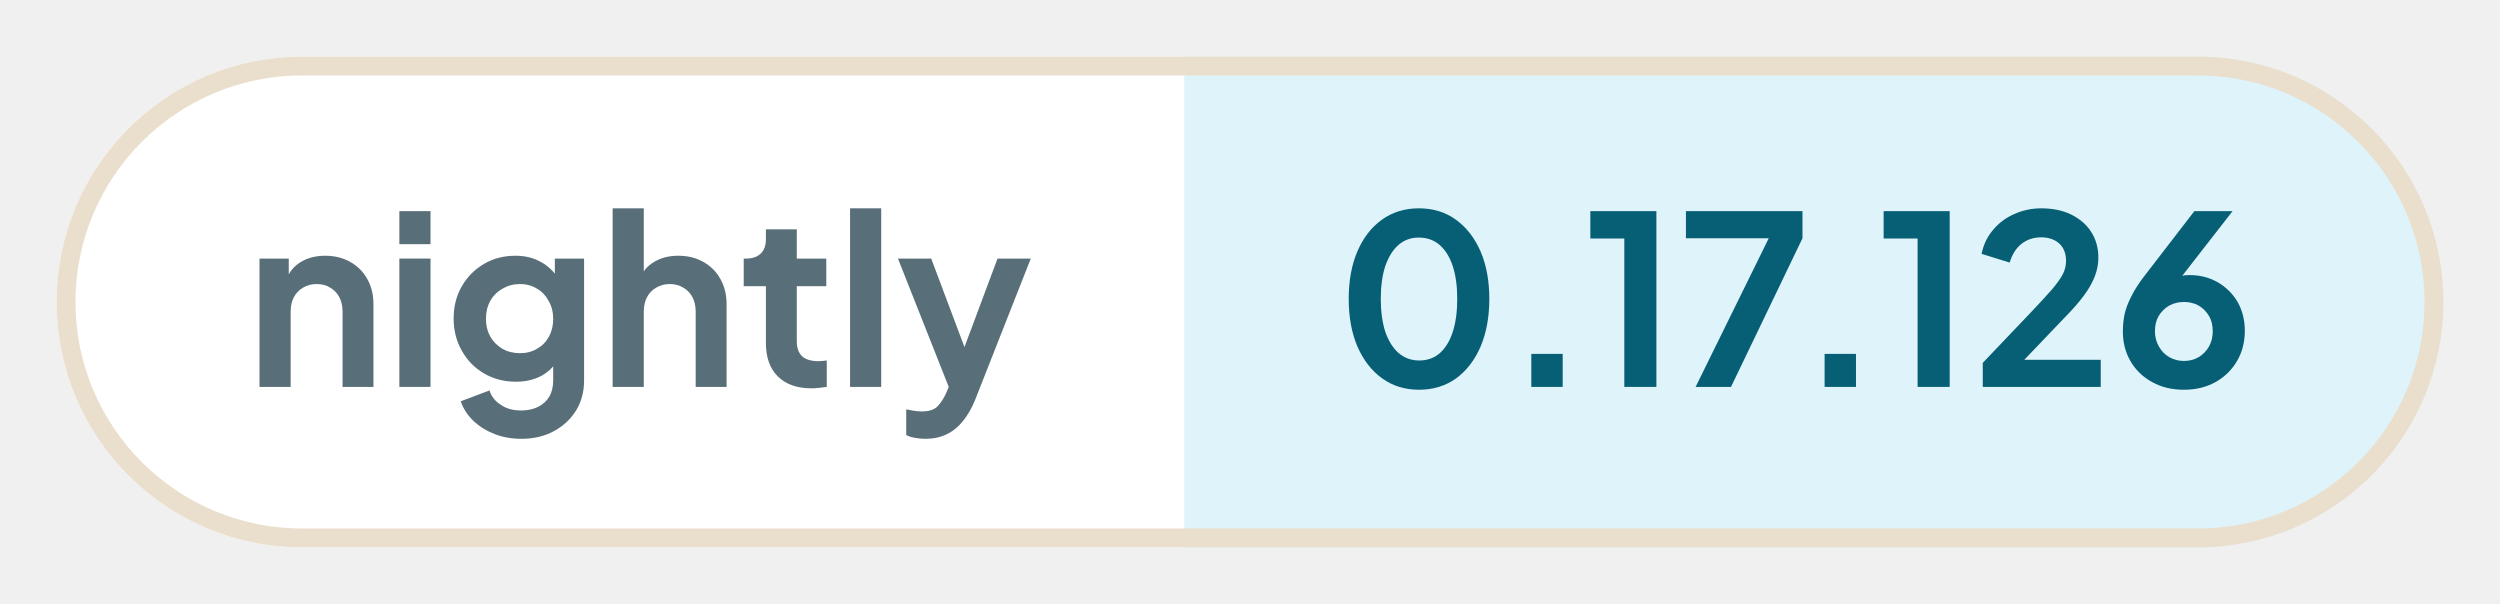
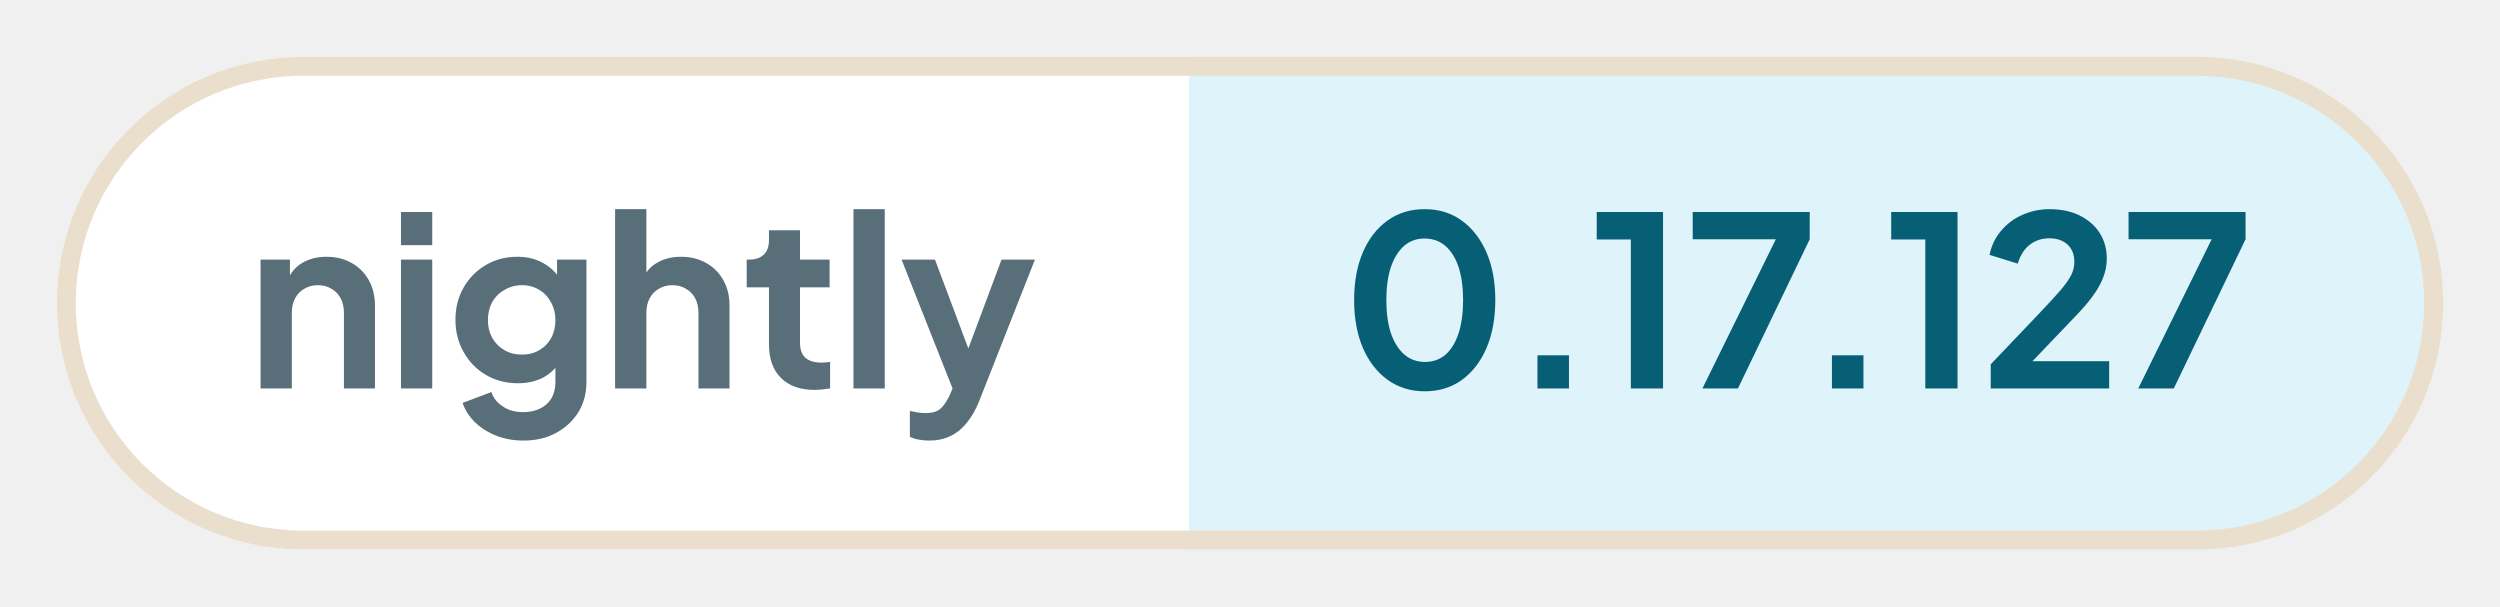
- <svg xmlns="http://www.w3.org/2000/svg" width="132.46" height="32" viewBox="0 0 132.46 32" role="img" aria-label="nightly: 0.17.126">
+ <svg xmlns="http://www.w3.org/2000/svg" width="131.93" height="32" viewBox="0 0 131.93 32" role="img" aria-label="nightly: 0.17.127">
  <defs>
    <clipPath id="pill">
-       <rect x="3" y="3" width="126.46" height="26" rx="13" />
+       <rect x="3" y="3" width="125.93" height="26" rx="13" />
    </clipPath>
  </defs>
  <g clip-path="url(#pill)">
    <rect x="3" y="3" width="59.76" height="26" fill="#ffffff" />
-     <rect x="62.76" y="3" width="66.7" height="26" fill="#dff3fa" />
+     <rect x="62.76" y="3" width="66.16" height="26" fill="#dff3fa" />
  </g>
-   <rect x="3.5" y="3.5" width="125.46" height="25" rx="12.5" fill="none" stroke="#eadfcd" />
+   <rect x="3.5" y="3.5" width="124.93" height="25" rx="12.5" fill="none" stroke="#eadfcd" />
  <g fill="#586e78">
    <path transform="translate(13 20.5) scale(0.0125)" d="M60 0V-544H184V-436L174 -456Q193 -505 236 -530Q280 -556 338 -556Q398 -556 444 -530Q491 -504 517 -457Q543 -411 543 -350V0H412V-319Q412 -355 398 -381Q384 -407 359 -421Q335 -436 302 -436Q270 -436 245 -421Q220 -407 206 -381Q192 -355 192 -319V0Z" />
    <path transform="translate(20.41 20.5) scale(0.0125)" d="M60 0V-544H192V0ZM60 -605V-745H192V-605Z" />
    <path transform="translate(23.56 20.5) scale(0.0125)" d="M325 220Q264 220 212 200Q160 180 122 144Q85 109 68 61L190 15Q202 53 238 76Q273 100 324 100Q364 100 395 85Q426 70 443 42Q460 13 460 -27V-150L484 -121Q456 -72 410 -47Q363 -22 302 -22Q227 -22 167 -57Q107 -92 73 -153Q38 -214 38 -290Q38 -367 73 -427Q107 -486 166 -521Q225 -556 300 -556Q361 -556 407 -530Q454 -505 484 -456L467 -424V-544H591V-27Q591 44 557 100Q522 156 462 188Q403 220 325 220ZM319 -143Q361 -143 392 -162Q424 -180 442 -213Q460 -246 460 -288Q460 -331 441 -364Q423 -398 392 -416Q360 -436 319 -436Q278 -436 245 -416Q212 -398 193 -364Q175 -331 175 -288Q175 -247 193 -214Q212 -181 244 -162Q277 -143 319 -143Z" />
    <path transform="translate(31.71 20.5) scale(0.0125)" d="M60 0V-757H192V-436L174 -456Q193 -505 236 -530Q280 -556 338 -556Q398 -556 444 -530Q491 -504 517 -457Q543 -411 543 -350V0H412V-319Q412 -355 398 -381Q384 -407 359 -421Q334 -436 302 -436Q270 -436 245 -421Q220 -407 206 -381Q192 -355 192 -319V0Z" />
    <path transform="translate(39.13 20.5) scale(0.0125)" d="M309 6Q217 6 166 -45Q116 -95 116 -187V-427H22V-544H32Q72 -544 94 -565Q116 -586 116 -626V-668H247V-544H372V-427H247V-194Q247 -166 256 -148Q266 -128 286 -119Q307 -109 338 -109Q346 -109 355 -110Q365 -111 374 -112V0Q360 2 342 4Q324 6 309 6Z" />
    <path transform="translate(44.29 20.5) scale(0.0125)" d="M60 0V-757H192V0Z" />
    <path transform="translate(47.44 20.5) scale(0.0125)" d="M127 220Q105 220 84 216Q63 213 46 204V95Q59 98 77 101Q96 104 112 104Q157 104 178 83Q198 63 214 29L250 -55L248 55L11 -544H152L318 -102H268L433 -544H574L338 55Q317 107 287 144Q257 182 217 201Q178 220 127 220Z" />
  </g>
  <g fill="#075f76">
    <path transform="translate(70.76 20.5) scale(0.0125)" d="M354 12Q265 12 198 -36Q131 -84 93 -171Q56 -258 56 -373Q56 -489 93 -575Q130 -661 197 -709Q264 -757 353 -757Q444 -757 510 -709Q577 -661 615 -574Q652 -488 652 -373Q652 -258 615 -171Q578 -85 511 -36Q444 12 354 12ZM355 -112Q406 -112 442 -143Q478 -175 497 -233Q516 -292 516 -373Q516 -454 497 -512Q478 -570 441 -602Q405 -633 353 -633Q303 -633 267 -602Q231 -570 211 -512Q192 -454 192 -373Q192 -293 211 -234Q231 -176 267 -144Q304 -112 355 -112Z" />
    <path transform="translate(79.61 20.5) scale(0.0125)" d="M122 0V-140H255V0Z" />
    <path transform="translate(83.9 20.5) scale(0.0125)" d="M173 0V-629H29V-745H309V0Z" />
    <path transform="translate(88.94 20.5) scale(0.0125)" d="M72 0 382 -630H31V-745H525V-630L222 0Z" />
    <path transform="translate(95.15 20.5) scale(0.0125)" d="M122 0V-140H255V0Z" />
    <path transform="translate(99.44 20.5) scale(0.0125)" d="M173 0V-629H29V-745H309V0Z" />
    <path transform="translate(104.48 20.5) scale(0.0125)" d="M46 0V-102L248 -314Q308 -377 340 -414Q372 -452 386 -479Q399 -506 399 -534Q399 -581 370 -608Q340 -634 294 -634Q246 -634 211 -607Q176 -580 160 -527L41 -564Q53 -623 90 -666Q127 -710 180 -733Q234 -757 294 -757Q366 -757 420 -731Q475 -704 505 -658Q536 -610 536 -548Q536 -508 521 -469Q506 -430 476 -389Q446 -348 398 -299L222 -115H546V0Z" />
-     <path transform="translate(111.94 20.5) scale(0.0125)" d="M302 12Q226 12 168 -20Q109 -52 76 -108Q43 -164 43 -235Q43 -271 50 -307Q58 -343 79 -384Q99 -425 138 -475L346 -745H508L255 -420L233 -444Q247 -455 262 -461Q276 -468 292 -471Q308 -474 325 -474Q393 -474 446 -443Q499 -412 530 -359Q560 -305 560 -238Q560 -166 527 -110Q494 -53 435 -20Q377 12 302 12ZM302 -110Q336 -110 364 -126Q391 -142 408 -171Q424 -200 424 -236Q424 -274 408 -301Q391 -329 364 -345Q336 -360 302 -360Q268 -360 240 -345Q212 -329 195 -301Q179 -274 179 -236Q179 -200 196 -171Q212 -142 240 -126Q268 -110 302 -110Z" />
+     <path transform="translate(111.94 20.5) scale(0.0125)" d="M72 0 382 -630H31V-745H525V-630L222 0Z" />
  </g>
</svg>
